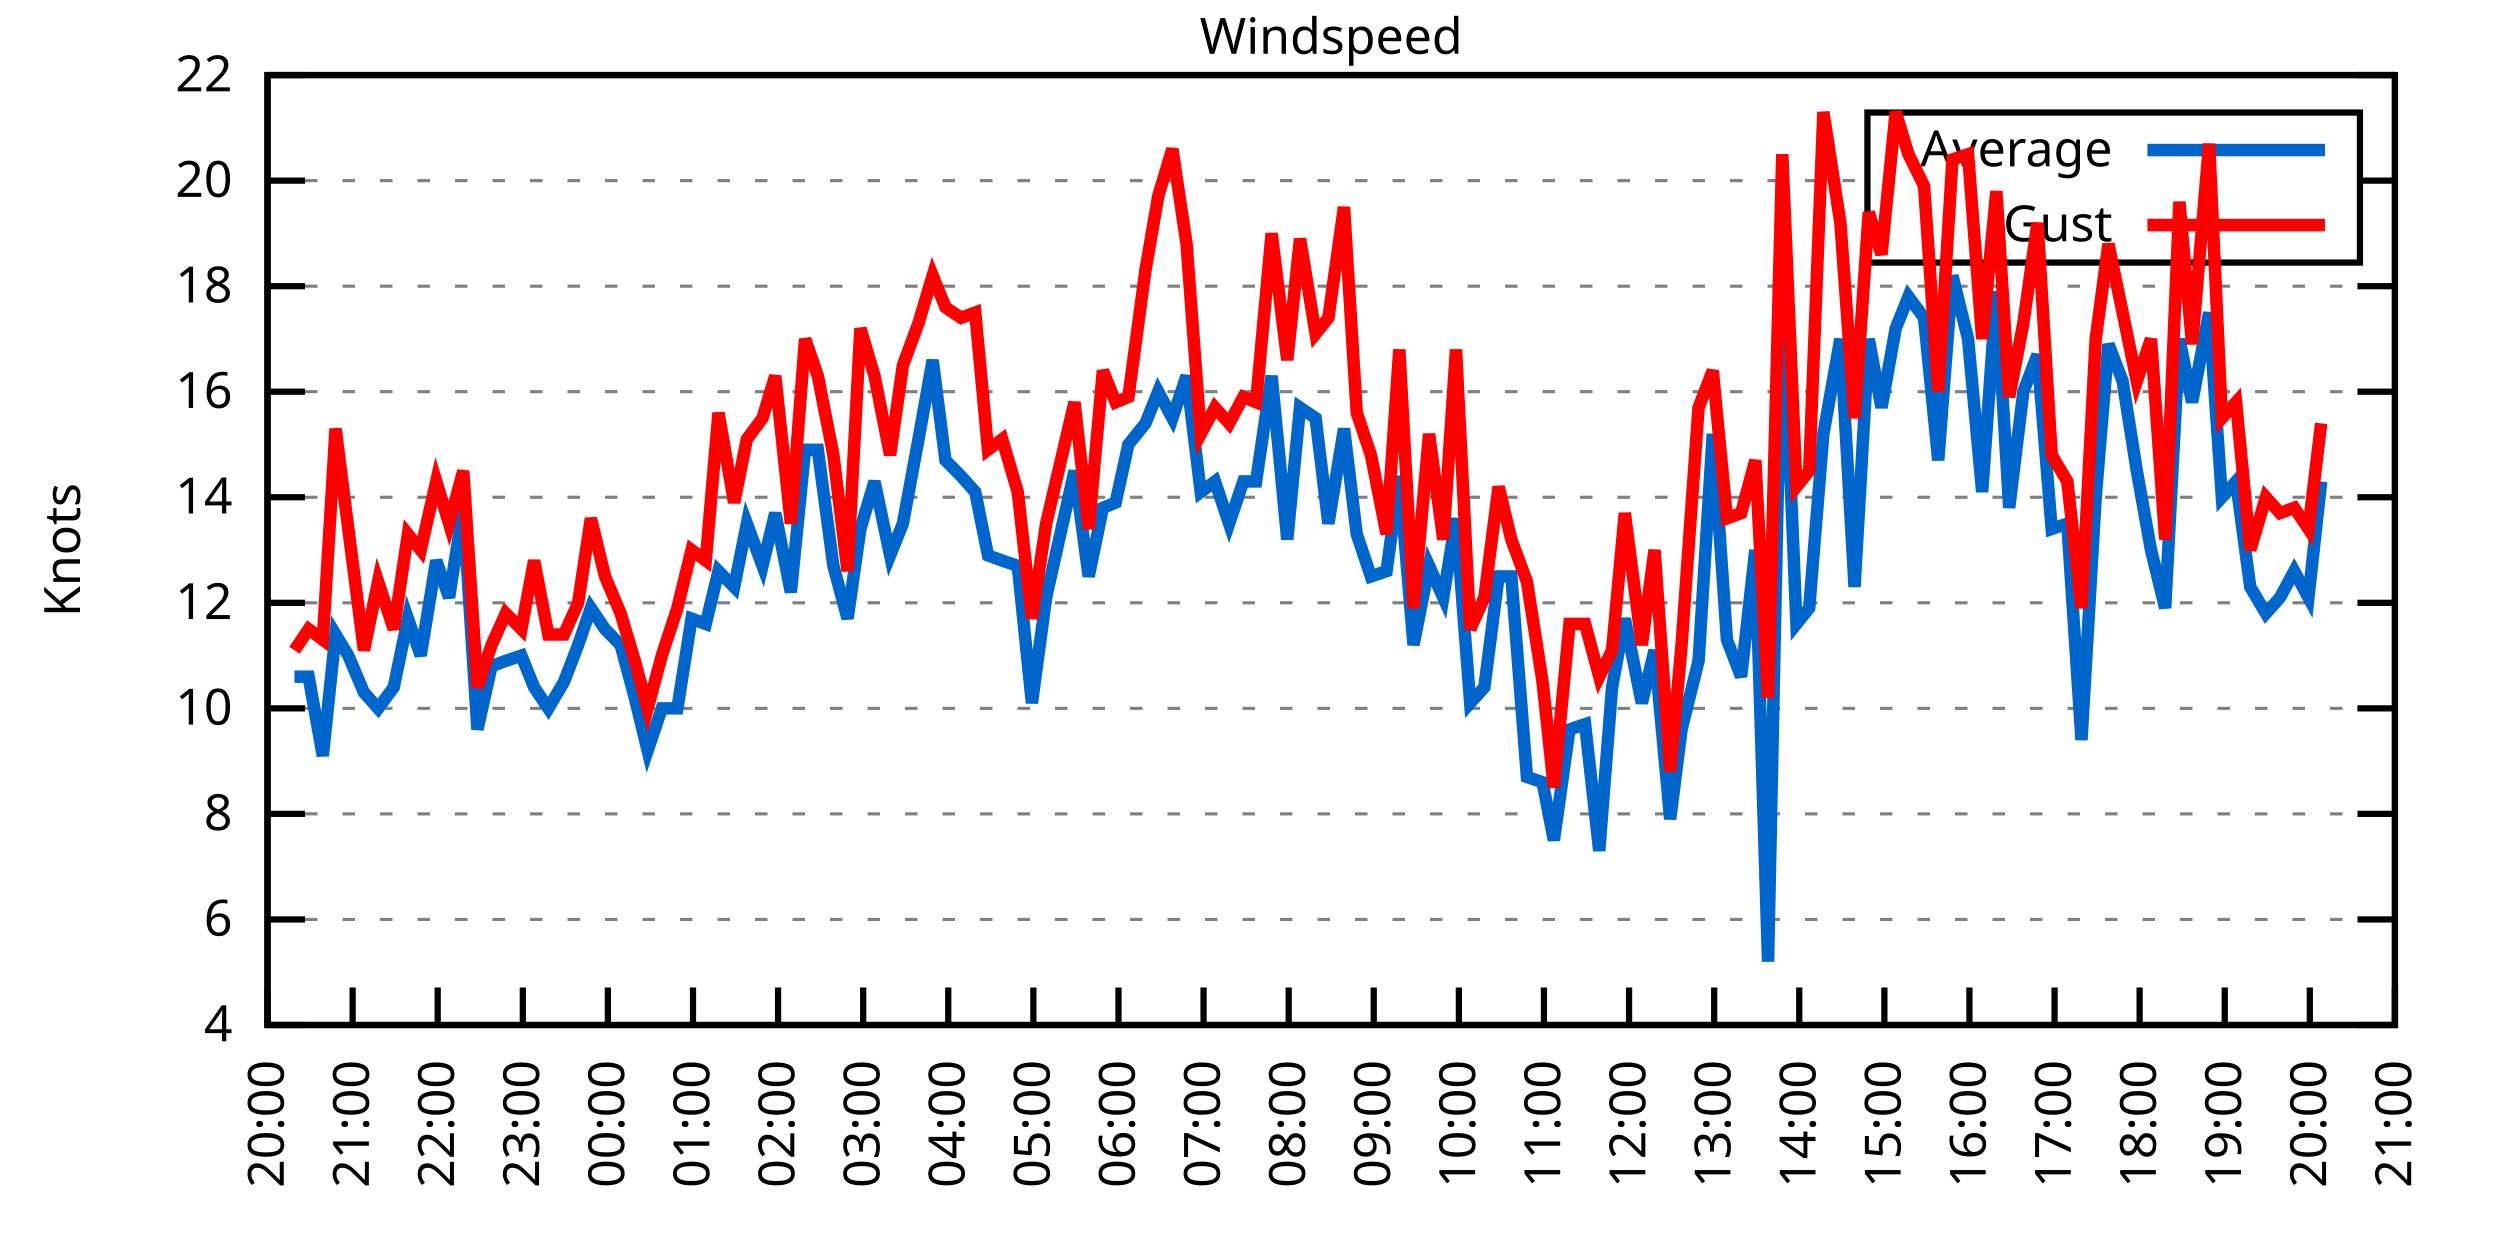
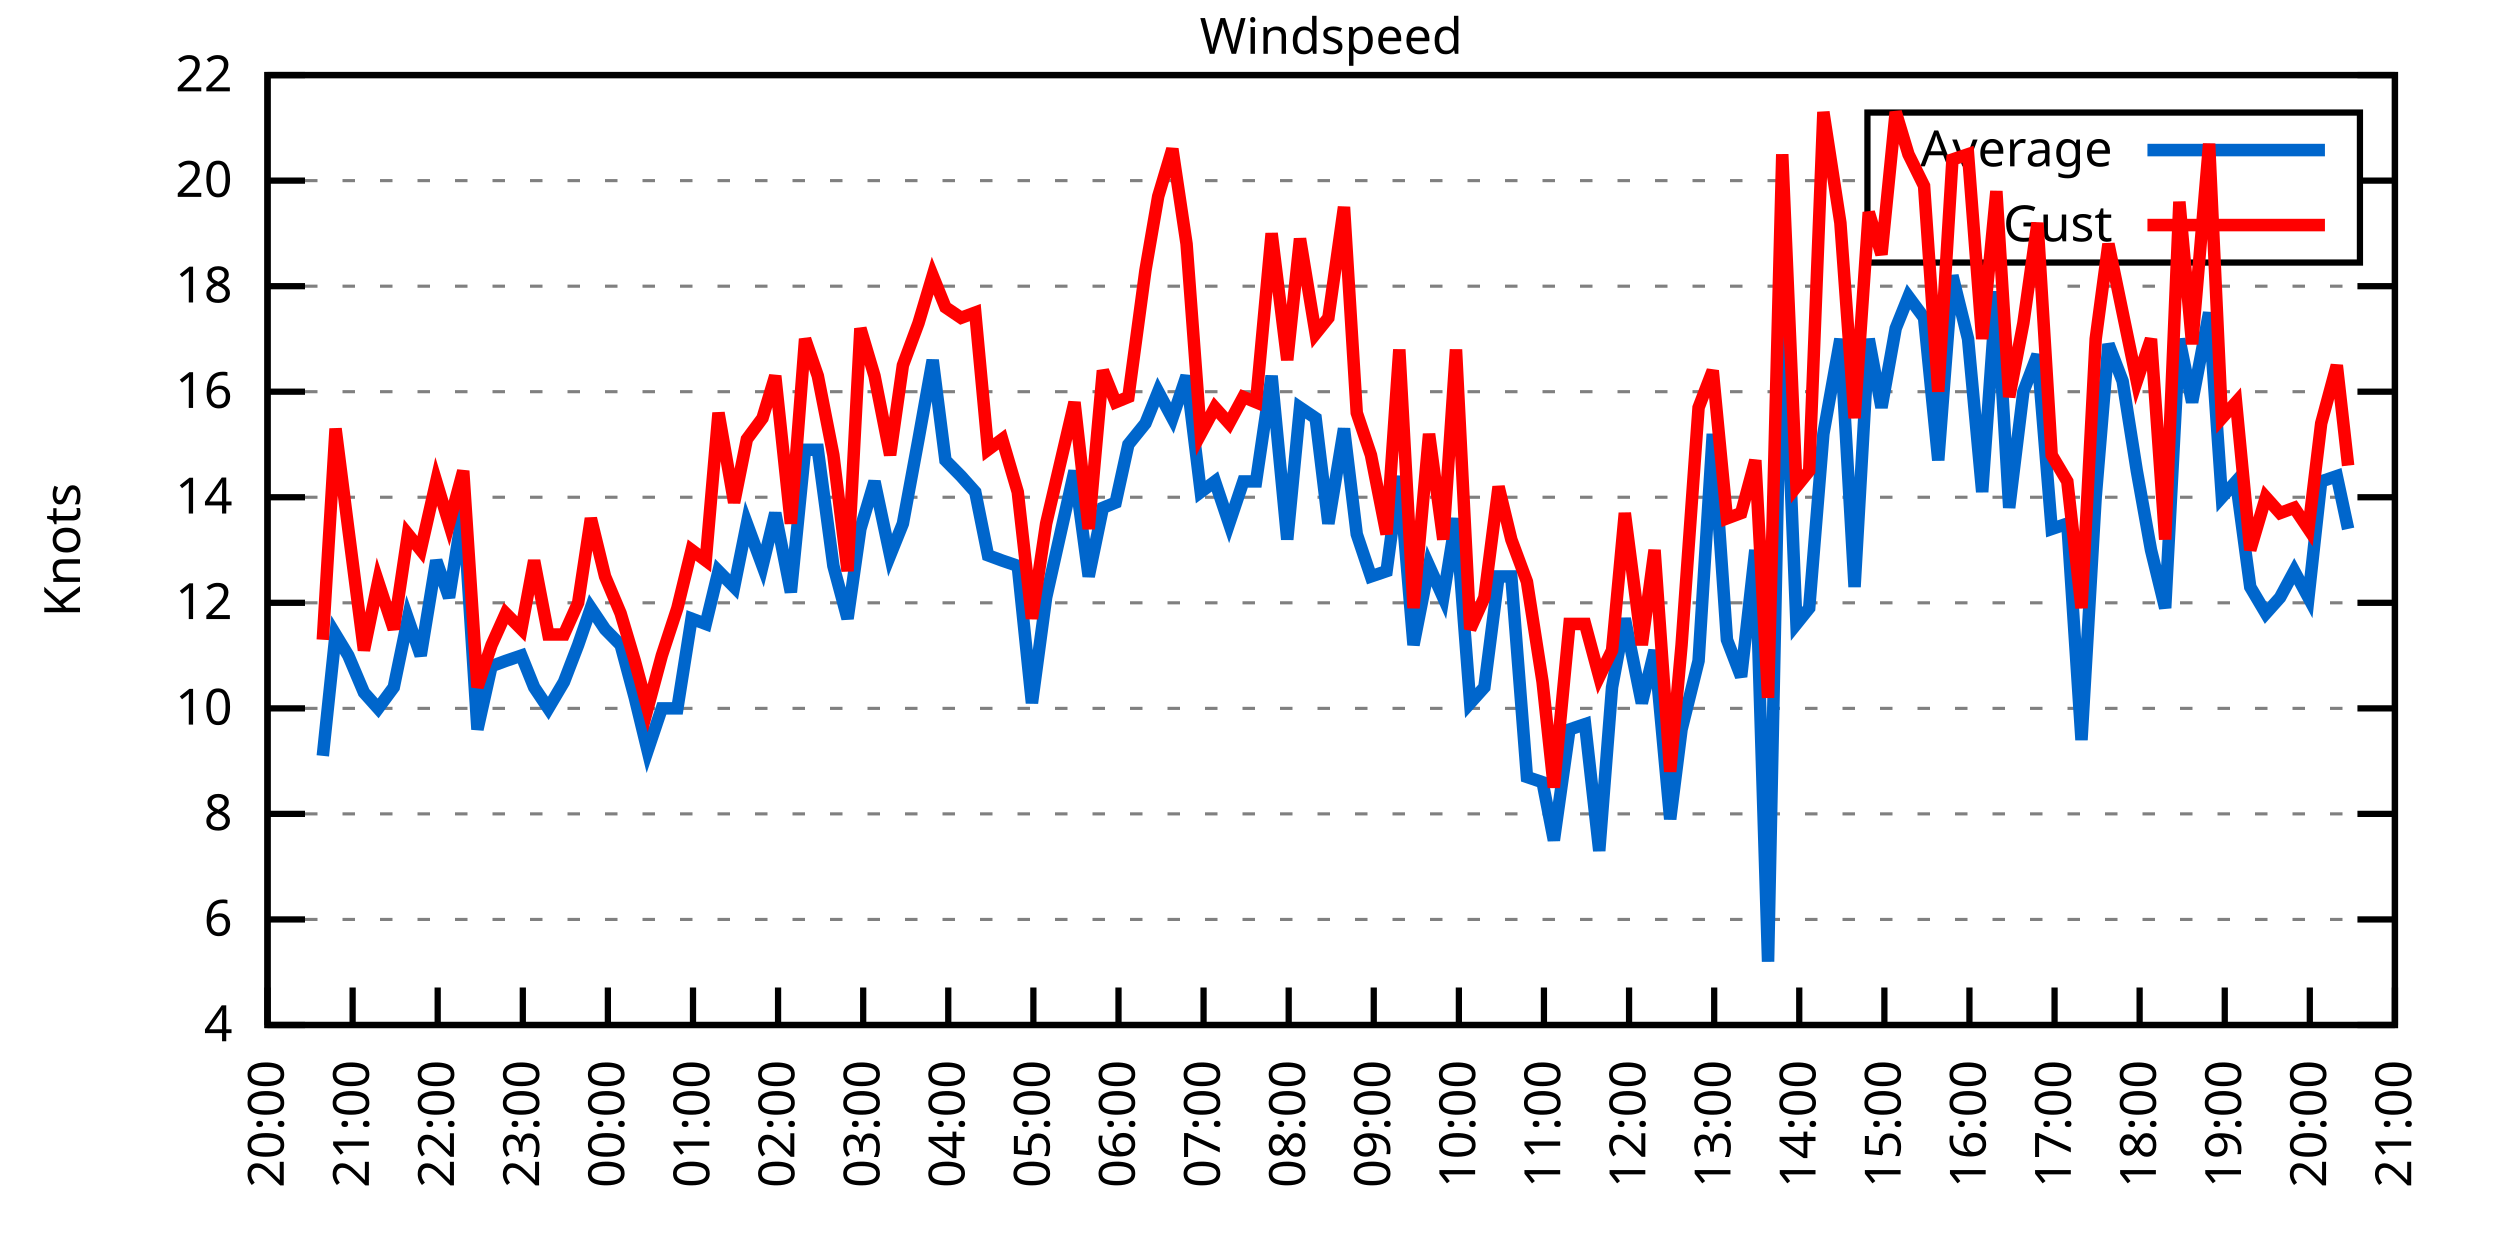
<svg xmlns="http://www.w3.org/2000/svg" xmlns:xlink="http://www.w3.org/1999/xlink" width="400" height="200" viewBox="0 0 400 200">
  <g id="gnuplot_canvas">
    <rect x="0" y="0" width="400" height="200" fill="none" />
    <defs>
      <circle id="gpDot" r="0.5" stroke-width="0.5" stroke="currentColor" />
      <path id="gpPt0" stroke-width="0.333" stroke="currentColor" d="M-1,0 h2 M0,-1 v2" />
      <path id="gpPt1" stroke-width="0.333" stroke="currentColor" d="M-1,-1 L1,1 M1,-1 L-1,1" />
      <path id="gpPt2" stroke-width="0.333" stroke="currentColor" d="M-1,0 L1,0 M0,-1 L0,1 M-1,-1 L1,1 M-1,1 L1,-1" />
      <rect id="gpPt3" stroke-width="0.333" stroke="currentColor" x="-1" y="-1" width="2" height="2" />
      <rect id="gpPt4" stroke-width="0.333" stroke="currentColor" fill="currentColor" x="-1" y="-1" width="2" height="2" />
      <circle id="gpPt5" stroke-width="0.333" stroke="currentColor" cx="0" cy="0" r="1" />
      <use xlink:href="#gpPt5" id="gpPt6" fill="currentColor" stroke="none" />
      <path id="gpPt7" stroke-width="0.333" stroke="currentColor" d="M0,-1.33 L-1.33,0.67 L1.33,0.67 z" />
      <use xlink:href="#gpPt7" id="gpPt8" fill="currentColor" stroke="none" />
      <use xlink:href="#gpPt7" id="gpPt9" stroke="currentColor" transform="rotate(180)" />
      <use xlink:href="#gpPt9" id="gpPt10" fill="currentColor" stroke="none" />
      <use xlink:href="#gpPt3" id="gpPt11" stroke="currentColor" transform="rotate(45)" />
      <use xlink:href="#gpPt11" id="gpPt12" fill="currentColor" stroke="none" />
      <path id="gpPt13" stroke-width="0.333" stroke="currentColor" d="M0,1.330 L1.265,0.411 L0.782,-1.067 L-0.782,-1.076 L-1.265,0.411 z" />
      <use xlink:href="#gpPt13" id="gpPt14" fill="currentColor" stroke="none" />
      <filter id="textbox" filterUnits="objectBoundingBox" x="0" y="0" height="1" width="1">
        <feFlood flood-color="white" flood-opacity="1" result="bgnd" />
        <feComposite in="SourceGraphic" in2="bgnd" operator="atop" />
      </filter>
      <filter id="greybox" filterUnits="objectBoundingBox" x="0" y="0" height="1" width="1">
        <feFlood flood-color="lightgrey" flood-opacity="1" result="grey" />
        <feComposite in="SourceGraphic" in2="grey" operator="atop" />
      </filter>
    </defs>
    <g fill="none" color="white" stroke="currentColor" stroke-width="1.00" stroke-linecap="butt" stroke-linejoin="miter">
</g>
    <g fill="none" color="black" stroke="currentColor" stroke-width="1.00" stroke-linecap="butt" stroke-linejoin="miter">
      <g stroke="none" shape-rendering="crispEdges">
        <polygon fill="rgb(255, 255, 255)" points="42.80,164.00 383.18,164.00 383.18,12.02 42.80,12.02 " />
      </g>
    </g>
    <g fill="none" color="black" stroke="currentColor" stroke-width="1.00" stroke-linecap="butt" stroke-linejoin="miter">
</g>
    <g fill="none" color="black" stroke="black" stroke-width="0.50" stroke-linecap="butt" stroke-linejoin="miter">
</g>
    <g fill="none" color="gray" stroke="currentColor" stroke-width="0.50" stroke-linecap="butt" stroke-linejoin="miter">
      <path stroke="gray" stroke-dasharray="2,4" class="gridline" d="M42.80,164.00 L383.19,164.00  " />
    </g>
    <g fill="none" color="gray" stroke="gray" stroke-width="1.00" stroke-linecap="butt" stroke-linejoin="miter">
</g>
    <g fill="none" color="black" stroke="currentColor" stroke-width="1.00" stroke-linecap="butt" stroke-linejoin="miter">
      <path stroke="black" d="M42.80,164.00 L48.80,164.00 M383.19,164.00 L377.19,164.00  " />
      <g transform="translate(37.20,166.60)" stroke="none" fill="black" font-family="Sans" font-size="8.00" text-anchor="end">
        <text>
          <tspan font-family="Sans"> 4</tspan>
        </text>
      </g>
    </g>
    <g fill="none" color="black" stroke="currentColor" stroke-width="1.00" stroke-linecap="butt" stroke-linejoin="miter">
</g>
    <g fill="none" color="black" stroke="black" stroke-width="0.50" stroke-linecap="butt" stroke-linejoin="miter">
</g>
    <g fill="none" color="gray" stroke="currentColor" stroke-width="0.50" stroke-linecap="butt" stroke-linejoin="miter">
      <path stroke="gray" stroke-dasharray="2,4" class="gridline" d="M42.80,147.11 L383.19,147.11  " />
    </g>
    <g fill="none" color="gray" stroke="gray" stroke-width="1.00" stroke-linecap="butt" stroke-linejoin="miter">
</g>
    <g fill="none" color="black" stroke="currentColor" stroke-width="1.00" stroke-linecap="butt" stroke-linejoin="miter">
      <path stroke="black" d="M42.80,147.11 L48.80,147.11 M383.19,147.11 L377.19,147.11  " />
      <g transform="translate(37.20,149.71)" stroke="none" fill="black" font-family="Sans" font-size="8.00" text-anchor="end">
        <text>
          <tspan font-family="Sans"> 6</tspan>
        </text>
      </g>
    </g>
    <g fill="none" color="black" stroke="currentColor" stroke-width="1.00" stroke-linecap="butt" stroke-linejoin="miter">
</g>
    <g fill="none" color="black" stroke="black" stroke-width="0.50" stroke-linecap="butt" stroke-linejoin="miter">
</g>
    <g fill="none" color="gray" stroke="currentColor" stroke-width="0.50" stroke-linecap="butt" stroke-linejoin="miter">
      <path stroke="gray" stroke-dasharray="2,4" class="gridline" d="M42.80,130.22 L383.19,130.22  " />
    </g>
    <g fill="none" color="gray" stroke="gray" stroke-width="1.00" stroke-linecap="butt" stroke-linejoin="miter">
</g>
    <g fill="none" color="black" stroke="currentColor" stroke-width="1.00" stroke-linecap="butt" stroke-linejoin="miter">
      <path stroke="black" d="M42.80,130.22 L48.80,130.22 M383.19,130.22 L377.19,130.22  " />
      <g transform="translate(37.20,132.82)" stroke="none" fill="black" font-family="Sans" font-size="8.00" text-anchor="end">
        <text>
          <tspan font-family="Sans"> 8</tspan>
        </text>
      </g>
    </g>
    <g fill="none" color="black" stroke="currentColor" stroke-width="1.00" stroke-linecap="butt" stroke-linejoin="miter">
</g>
    <g fill="none" color="black" stroke="black" stroke-width="0.50" stroke-linecap="butt" stroke-linejoin="miter">
</g>
    <g fill="none" color="gray" stroke="currentColor" stroke-width="0.50" stroke-linecap="butt" stroke-linejoin="miter">
      <path stroke="gray" stroke-dasharray="2,4" class="gridline" d="M42.80,113.34 L383.19,113.34  " />
    </g>
    <g fill="none" color="gray" stroke="gray" stroke-width="1.00" stroke-linecap="butt" stroke-linejoin="miter">
</g>
    <g fill="none" color="black" stroke="currentColor" stroke-width="1.00" stroke-linecap="butt" stroke-linejoin="miter">
      <path stroke="black" d="M42.80,113.34 L48.80,113.34 M383.19,113.34 L377.19,113.34  " />
      <g transform="translate(37.20,115.94)" stroke="none" fill="black" font-family="Sans" font-size="8.00" text-anchor="end">
        <text>
          <tspan font-family="Sans"> 10</tspan>
        </text>
      </g>
    </g>
    <g fill="none" color="black" stroke="currentColor" stroke-width="1.00" stroke-linecap="butt" stroke-linejoin="miter">
</g>
    <g fill="none" color="black" stroke="black" stroke-width="0.50" stroke-linecap="butt" stroke-linejoin="miter">
</g>
    <g fill="none" color="gray" stroke="currentColor" stroke-width="0.50" stroke-linecap="butt" stroke-linejoin="miter">
      <path stroke="gray" stroke-dasharray="2,4" class="gridline" d="M42.80,96.45 L383.19,96.45  " />
    </g>
    <g fill="none" color="gray" stroke="gray" stroke-width="1.00" stroke-linecap="butt" stroke-linejoin="miter">
</g>
    <g fill="none" color="black" stroke="currentColor" stroke-width="1.00" stroke-linecap="butt" stroke-linejoin="miter">
      <path stroke="black" d="M42.80,96.45 L48.80,96.45 M383.19,96.45 L377.19,96.45  " />
      <g transform="translate(37.20,99.05)" stroke="none" fill="black" font-family="Sans" font-size="8.00" text-anchor="end">
        <text>
          <tspan font-family="Sans"> 12</tspan>
        </text>
      </g>
    </g>
    <g fill="none" color="black" stroke="currentColor" stroke-width="1.00" stroke-linecap="butt" stroke-linejoin="miter">
</g>
    <g fill="none" color="black" stroke="black" stroke-width="0.50" stroke-linecap="butt" stroke-linejoin="miter">
</g>
    <g fill="none" color="gray" stroke="currentColor" stroke-width="0.50" stroke-linecap="butt" stroke-linejoin="miter">
      <path stroke="gray" stroke-dasharray="2,4" class="gridline" d="M42.80,79.56 L383.19,79.56  " />
    </g>
    <g fill="none" color="gray" stroke="gray" stroke-width="1.00" stroke-linecap="butt" stroke-linejoin="miter">
</g>
    <g fill="none" color="black" stroke="currentColor" stroke-width="1.00" stroke-linecap="butt" stroke-linejoin="miter">
      <path stroke="black" d="M42.80,79.56 L48.80,79.56 M383.19,79.56 L377.19,79.56  " />
      <g transform="translate(37.20,82.16)" stroke="none" fill="black" font-family="Sans" font-size="8.00" text-anchor="end">
        <text>
          <tspan font-family="Sans"> 14</tspan>
        </text>
      </g>
    </g>
    <g fill="none" color="black" stroke="currentColor" stroke-width="1.00" stroke-linecap="butt" stroke-linejoin="miter">
</g>
    <g fill="none" color="black" stroke="black" stroke-width="0.50" stroke-linecap="butt" stroke-linejoin="miter">
</g>
    <g fill="none" color="gray" stroke="currentColor" stroke-width="0.50" stroke-linecap="butt" stroke-linejoin="miter">
      <path stroke="gray" stroke-dasharray="2,4" class="gridline" d="M42.80,62.67 L383.19,62.67  " />
    </g>
    <g fill="none" color="gray" stroke="gray" stroke-width="1.00" stroke-linecap="butt" stroke-linejoin="miter">
</g>
    <g fill="none" color="black" stroke="currentColor" stroke-width="1.00" stroke-linecap="butt" stroke-linejoin="miter">
      <path stroke="black" d="M42.80,62.67 L48.80,62.67 M383.19,62.67 L377.19,62.67  " />
      <g transform="translate(37.20,65.27)" stroke="none" fill="black" font-family="Sans" font-size="8.00" text-anchor="end">
        <text>
          <tspan font-family="Sans"> 16</tspan>
        </text>
      </g>
    </g>
    <g fill="none" color="black" stroke="currentColor" stroke-width="1.00" stroke-linecap="butt" stroke-linejoin="miter">
</g>
    <g fill="none" color="black" stroke="black" stroke-width="0.50" stroke-linecap="butt" stroke-linejoin="miter">
</g>
    <g fill="none" color="gray" stroke="currentColor" stroke-width="0.50" stroke-linecap="butt" stroke-linejoin="miter">
      <path stroke="gray" stroke-dasharray="2,4" class="gridline" d="M42.80,45.79 L383.19,45.79  " />
    </g>
    <g fill="none" color="gray" stroke="gray" stroke-width="1.00" stroke-linecap="butt" stroke-linejoin="miter">
</g>
    <g fill="none" color="black" stroke="currentColor" stroke-width="1.00" stroke-linecap="butt" stroke-linejoin="miter">
      <path stroke="black" d="M42.80,45.79 L48.80,45.79 M383.19,45.79 L377.19,45.79  " />
      <g transform="translate(37.20,48.39)" stroke="none" fill="black" font-family="Sans" font-size="8.00" text-anchor="end">
        <text>
          <tspan font-family="Sans"> 18</tspan>
        </text>
      </g>
    </g>
    <g fill="none" color="black" stroke="currentColor" stroke-width="1.00" stroke-linecap="butt" stroke-linejoin="miter">
</g>
    <g fill="none" color="black" stroke="black" stroke-width="0.50" stroke-linecap="butt" stroke-linejoin="miter">
</g>
    <g fill="none" color="gray" stroke="currentColor" stroke-width="0.50" stroke-linecap="butt" stroke-linejoin="miter">
      <path stroke="gray" stroke-dasharray="2,4" class="gridline" d="M42.80,28.90 L298.79,28.90 M377.59,28.90 L383.19,28.90  " />
    </g>
    <g fill="none" color="gray" stroke="gray" stroke-width="1.00" stroke-linecap="butt" stroke-linejoin="miter">
</g>
    <g fill="none" color="black" stroke="currentColor" stroke-width="1.00" stroke-linecap="butt" stroke-linejoin="miter">
      <path stroke="black" d="M42.80,28.90 L48.80,28.90 M383.19,28.90 L377.19,28.90  " />
      <g transform="translate(37.20,31.50)" stroke="none" fill="black" font-family="Sans" font-size="8.00" text-anchor="end">
        <text>
          <tspan font-family="Sans"> 20</tspan>
        </text>
      </g>
    </g>
    <g fill="none" color="black" stroke="currentColor" stroke-width="1.00" stroke-linecap="butt" stroke-linejoin="miter">
</g>
    <g fill="none" color="black" stroke="black" stroke-width="0.50" stroke-linecap="butt" stroke-linejoin="miter">
</g>
    <g fill="none" color="gray" stroke="currentColor" stroke-width="0.50" stroke-linecap="butt" stroke-linejoin="miter">
      <path stroke="gray" stroke-dasharray="2,4" class="gridline" d="M42.80,12.01 L383.19,12.01  " />
    </g>
    <g fill="none" color="gray" stroke="gray" stroke-width="1.00" stroke-linecap="butt" stroke-linejoin="miter">
</g>
    <g fill="none" color="black" stroke="currentColor" stroke-width="1.00" stroke-linecap="butt" stroke-linejoin="miter">
      <path stroke="black" d="M42.80,12.01 L48.80,12.01 M383.19,12.01 L377.19,12.01  " />
      <g transform="translate(37.20,14.61)" stroke="none" fill="black" font-family="Sans" font-size="8.00" text-anchor="end">
        <text>
          <tspan font-family="Sans"> 22</tspan>
        </text>
      </g>
    </g>
    <g fill="none" color="black" stroke="currentColor" stroke-width="1.00" stroke-linecap="butt" stroke-linejoin="miter">
      <path stroke="black" d="M42.80,164.00 L42.80,158.00  " />
      <g transform="translate(45.40,169.60) rotate(270.00)" stroke="none" fill="black" font-family="Sans" font-size="8.00" text-anchor="end">
        <text>
          <tspan font-family="Sans">20:00</tspan>
        </text>
      </g>
    </g>
    <g fill="none" color="black" stroke="currentColor" stroke-width="1.00" stroke-linecap="butt" stroke-linejoin="miter">
      <path stroke="black" d="M56.42,164.00 L56.42,158.00  " />
      <g transform="translate(59.02,169.60) rotate(270.00)" stroke="none" fill="black" font-family="Sans" font-size="8.00" text-anchor="end">
        <text>
          <tspan font-family="Sans">21:00</tspan>
        </text>
      </g>
    </g>
    <g fill="none" color="black" stroke="currentColor" stroke-width="1.00" stroke-linecap="butt" stroke-linejoin="miter">
      <path stroke="black" d="M70.03,164.00 L70.03,158.00  " />
      <g transform="translate(72.63,169.60) rotate(270.00)" stroke="none" fill="black" font-family="Sans" font-size="8.00" text-anchor="end">
        <text>
          <tspan font-family="Sans">22:00</tspan>
        </text>
      </g>
    </g>
    <g fill="none" color="black" stroke="currentColor" stroke-width="1.00" stroke-linecap="butt" stroke-linejoin="miter">
      <path stroke="black" d="M83.65,164.00 L83.65,158.00  " />
      <g transform="translate(86.25,169.60) rotate(270.00)" stroke="none" fill="black" font-family="Sans" font-size="8.00" text-anchor="end">
        <text>
          <tspan font-family="Sans">23:00</tspan>
        </text>
      </g>
    </g>
    <g fill="none" color="black" stroke="currentColor" stroke-width="1.00" stroke-linecap="butt" stroke-linejoin="miter">
      <path stroke="black" d="M97.26,164.00 L97.26,158.00  " />
      <g transform="translate(99.86,169.60) rotate(270.00)" stroke="none" fill="black" font-family="Sans" font-size="8.00" text-anchor="end">
        <text>
          <tspan font-family="Sans">00:00</tspan>
        </text>
      </g>
    </g>
    <g fill="none" color="black" stroke="currentColor" stroke-width="1.00" stroke-linecap="butt" stroke-linejoin="miter">
      <path stroke="black" d="M110.88,164.00 L110.88,158.00  " />
      <g transform="translate(113.48,169.60) rotate(270.00)" stroke="none" fill="black" font-family="Sans" font-size="8.00" text-anchor="end">
        <text>
          <tspan font-family="Sans">01:00</tspan>
        </text>
      </g>
    </g>
    <g fill="none" color="black" stroke="currentColor" stroke-width="1.00" stroke-linecap="butt" stroke-linejoin="miter">
      <path stroke="black" d="M124.49,164.00 L124.49,158.00  " />
      <g transform="translate(127.09,169.60) rotate(270.00)" stroke="none" fill="black" font-family="Sans" font-size="8.00" text-anchor="end">
        <text>
          <tspan font-family="Sans">02:00</tspan>
        </text>
      </g>
    </g>
    <g fill="none" color="black" stroke="currentColor" stroke-width="1.00" stroke-linecap="butt" stroke-linejoin="miter">
      <path stroke="black" d="M138.11,164.00 L138.11,158.00  " />
      <g transform="translate(140.71,169.60) rotate(270.00)" stroke="none" fill="black" font-family="Sans" font-size="8.00" text-anchor="end">
        <text>
          <tspan font-family="Sans">03:00</tspan>
        </text>
      </g>
    </g>
    <g fill="none" color="black" stroke="currentColor" stroke-width="1.00" stroke-linecap="butt" stroke-linejoin="miter">
      <path stroke="black" d="M151.72,164.00 L151.72,158.00  " />
      <g transform="translate(154.32,169.60) rotate(270.00)" stroke="none" fill="black" font-family="Sans" font-size="8.00" text-anchor="end">
        <text>
          <tspan font-family="Sans">04:00</tspan>
        </text>
      </g>
    </g>
    <g fill="none" color="black" stroke="currentColor" stroke-width="1.00" stroke-linecap="butt" stroke-linejoin="miter">
      <path stroke="black" d="M165.34,164.00 L165.34,158.00  " />
      <g transform="translate(167.94,169.60) rotate(270.00)" stroke="none" fill="black" font-family="Sans" font-size="8.00" text-anchor="end">
        <text>
          <tspan font-family="Sans">05:00</tspan>
        </text>
      </g>
    </g>
    <g fill="none" color="black" stroke="currentColor" stroke-width="1.00" stroke-linecap="butt" stroke-linejoin="miter">
      <path stroke="black" d="M178.96,164.00 L178.96,158.00  " />
      <g transform="translate(181.56,169.60) rotate(270.00)" stroke="none" fill="black" font-family="Sans" font-size="8.00" text-anchor="end">
        <text>
          <tspan font-family="Sans">06:00</tspan>
        </text>
      </g>
    </g>
    <g fill="none" color="black" stroke="currentColor" stroke-width="1.00" stroke-linecap="butt" stroke-linejoin="miter">
      <path stroke="black" d="M192.57,164.00 L192.57,158.00  " />
      <g transform="translate(195.17,169.60) rotate(270.00)" stroke="none" fill="black" font-family="Sans" font-size="8.00" text-anchor="end">
        <text>
          <tspan font-family="Sans">07:00</tspan>
        </text>
      </g>
    </g>
    <g fill="none" color="black" stroke="currentColor" stroke-width="1.00" stroke-linecap="butt" stroke-linejoin="miter">
      <path stroke="black" d="M206.19,164.00 L206.19,158.00  " />
      <g transform="translate(208.79,169.60) rotate(270.00)" stroke="none" fill="black" font-family="Sans" font-size="8.00" text-anchor="end">
        <text>
          <tspan font-family="Sans">08:00</tspan>
        </text>
      </g>
    </g>
    <g fill="none" color="black" stroke="currentColor" stroke-width="1.00" stroke-linecap="butt" stroke-linejoin="miter">
      <path stroke="black" d="M219.80,164.00 L219.80,158.00  " />
      <g transform="translate(222.40,169.60) rotate(270.00)" stroke="none" fill="black" font-family="Sans" font-size="8.00" text-anchor="end">
        <text>
          <tspan font-family="Sans">09:00</tspan>
        </text>
      </g>
    </g>
    <g fill="none" color="black" stroke="currentColor" stroke-width="1.00" stroke-linecap="butt" stroke-linejoin="miter">
      <path stroke="black" d="M233.42,164.00 L233.42,158.00  " />
      <g transform="translate(236.02,169.60) rotate(270.00)" stroke="none" fill="black" font-family="Sans" font-size="8.00" text-anchor="end">
        <text>
          <tspan font-family="Sans">10:00</tspan>
        </text>
      </g>
    </g>
    <g fill="none" color="black" stroke="currentColor" stroke-width="1.00" stroke-linecap="butt" stroke-linejoin="miter">
      <path stroke="black" d="M247.03,164.00 L247.03,158.00  " />
      <g transform="translate(249.63,169.60) rotate(270.00)" stroke="none" fill="black" font-family="Sans" font-size="8.00" text-anchor="end">
        <text>
          <tspan font-family="Sans">11:00</tspan>
        </text>
      </g>
    </g>
    <g fill="none" color="black" stroke="currentColor" stroke-width="1.00" stroke-linecap="butt" stroke-linejoin="miter">
      <path stroke="black" d="M260.65,164.00 L260.65,158.00  " />
      <g transform="translate(263.25,169.60) rotate(270.00)" stroke="none" fill="black" font-family="Sans" font-size="8.00" text-anchor="end">
        <text>
          <tspan font-family="Sans">12:00</tspan>
        </text>
      </g>
    </g>
    <g fill="none" color="black" stroke="currentColor" stroke-width="1.00" stroke-linecap="butt" stroke-linejoin="miter">
      <path stroke="black" d="M274.27,164.00 L274.27,158.00  " />
      <g transform="translate(276.87,169.60) rotate(270.00)" stroke="none" fill="black" font-family="Sans" font-size="8.00" text-anchor="end">
        <text>
          <tspan font-family="Sans">13:00</tspan>
        </text>
      </g>
    </g>
    <g fill="none" color="black" stroke="currentColor" stroke-width="1.00" stroke-linecap="butt" stroke-linejoin="miter">
      <path stroke="black" d="M287.88,164.00 L287.88,158.00  " />
      <g transform="translate(290.48,169.60) rotate(270.00)" stroke="none" fill="black" font-family="Sans" font-size="8.00" text-anchor="end">
        <text>
          <tspan font-family="Sans">14:00</tspan>
        </text>
      </g>
    </g>
    <g fill="none" color="black" stroke="currentColor" stroke-width="1.00" stroke-linecap="butt" stroke-linejoin="miter">
      <path stroke="black" d="M301.50,164.00 L301.50,158.00  " />
      <g transform="translate(304.10,169.60) rotate(270.00)" stroke="none" fill="black" font-family="Sans" font-size="8.00" text-anchor="end">
        <text>
          <tspan font-family="Sans">15:00</tspan>
        </text>
      </g>
    </g>
    <g fill="none" color="black" stroke="currentColor" stroke-width="1.00" stroke-linecap="butt" stroke-linejoin="miter">
      <path stroke="black" d="M315.11,164.00 L315.11,158.00  " />
      <g transform="translate(317.71,169.60) rotate(270.00)" stroke="none" fill="black" font-family="Sans" font-size="8.00" text-anchor="end">
        <text>
          <tspan font-family="Sans">16:00</tspan>
        </text>
      </g>
    </g>
    <g fill="none" color="black" stroke="currentColor" stroke-width="1.00" stroke-linecap="butt" stroke-linejoin="miter">
      <path stroke="black" d="M328.73,164.00 L328.73,158.00  " />
      <g transform="translate(331.33,169.60) rotate(270.00)" stroke="none" fill="black" font-family="Sans" font-size="8.00" text-anchor="end">
        <text>
          <tspan font-family="Sans">17:00</tspan>
        </text>
      </g>
    </g>
    <g fill="none" color="black" stroke="currentColor" stroke-width="1.00" stroke-linecap="butt" stroke-linejoin="miter">
      <path stroke="black" d="M342.34,164.00 L342.34,158.00  " />
      <g transform="translate(344.94,169.60) rotate(270.00)" stroke="none" fill="black" font-family="Sans" font-size="8.00" text-anchor="end">
        <text>
          <tspan font-family="Sans">18:00</tspan>
        </text>
      </g>
    </g>
    <g fill="none" color="black" stroke="currentColor" stroke-width="1.00" stroke-linecap="butt" stroke-linejoin="miter">
      <path stroke="black" d="M355.96,164.00 L355.96,158.00  " />
      <g transform="translate(358.56,169.60) rotate(270.00)" stroke="none" fill="black" font-family="Sans" font-size="8.00" text-anchor="end">
        <text>
          <tspan font-family="Sans">19:00</tspan>
        </text>
      </g>
    </g>
    <g fill="none" color="black" stroke="currentColor" stroke-width="1.00" stroke-linecap="butt" stroke-linejoin="miter">
      <path stroke="black" d="M369.57,164.00 L369.57,158.00  " />
      <g transform="translate(372.17,169.60) rotate(270.00)" stroke="none" fill="black" font-family="Sans" font-size="8.00" text-anchor="end">
        <text>
          <tspan font-family="Sans">20:00</tspan>
        </text>
      </g>
    </g>
    <g fill="none" color="black" stroke="currentColor" stroke-width="1.00" stroke-linecap="butt" stroke-linejoin="miter">
      <path stroke="black" d="M383.19,164.00 L383.19,158.00  " />
      <g transform="translate(385.79,169.60) rotate(270.00)" stroke="none" fill="black" font-family="Sans" font-size="8.00" text-anchor="end">
        <text>
          <tspan font-family="Sans">21:00</tspan>
        </text>
      </g>
    </g>
    <g fill="none" color="black" stroke="currentColor" stroke-width="1.00" stroke-linecap="butt" stroke-linejoin="miter">
</g>
    <g fill="none" color="black" stroke="currentColor" stroke-width="1.00" stroke-linecap="butt" stroke-linejoin="miter">
      <path stroke="black" d="M42.80,12.01 L42.80,164.00 L383.19,164.00 L383.19,12.01 L42.80,12.01 Z  " />
    </g>
    <g fill="none" color="black" stroke="currentColor" stroke-width="1.00" stroke-linecap="butt" stroke-linejoin="miter">
</g>
    <g fill="none" color="black" stroke="currentColor" stroke-width="1.00" stroke-linecap="butt" stroke-linejoin="miter">
      <path stroke="black" d="M298.79,42.01 L298.79,18.01 L377.59,18.01 L377.59,42.01 L298.79,42.01 Z  " />
    </g>
    <g id="Windspeed_plot_1">
      <g fill="none" color="white" stroke="black" stroke-width="2.00" stroke-linecap="butt" stroke-linejoin="miter">
</g>
      <g fill="none" color="black" stroke="currentColor" stroke-width="2.00" stroke-linecap="butt" stroke-linejoin="miter">
        <g transform="translate(337.99,26.61)" stroke="none" fill="black" font-family="Sans" font-size="8.00" text-anchor="end">
          <text>
            <tspan font-family="Sans">Average</tspan>
          </text>
        </g>
      </g>
      <g fill="none" color="black" stroke="currentColor" stroke-width="2.00" stroke-linecap="butt" stroke-linejoin="miter">
-         <path stroke="rgb(  0, 102, 204)" d="M343.59,24.01 L371.99,24.01 M47.11,108.27 L49.38,108.27 L51.65,120.94 L53.69,101.52 L55.73,104.89 L58.23,110.80   L60.50,113.34 L63.00,109.96 L65.27,98.98 L67.31,104.89 L69.80,89.69 L71.85,95.60 L74.12,81.25 L76.39,116.71   L78.65,106.58 L80.92,105.74 L83.42,104.89 L85.46,109.96 L87.73,113.34 L90.23,109.11 L92.50,103.20 L94.54,97.29   L96.81,100.67 L99.30,103.20 L101.57,111.65 L103.62,120.09 L105.89,113.34 L108.38,113.34 L110.65,98.98 L112.92,99.83   L114.96,91.38 L117.46,93.92 L119.50,83.78 L122.00,90.54 L124.04,82.09 L126.54,94.76 L128.81,71.96 L130.85,71.96   L133.34,90.54 L135.61,98.98 L137.66,84.63 L139.92,77.03 L142.42,88.85 L144.46,83.78 L146.96,70.27 L149.23,57.61   L151.27,73.65 L153.77,76.18 L156.04,78.72 L158.08,88.85 L160.35,89.69 L162.84,90.54 L165.11,112.49 L167.38,95.60   L171.92,75.34 L174.19,92.23 L176.46,81.25 L178.50,80.41 L180.54,71.12 L183.27,67.74 L185.31,62.67 L187.58,66.90   L189.85,60.14 L192.12,78.72 L194.39,77.03 L196.66,83.78 L198.93,77.03 L200.97,77.03 L203.46,60.14 L205.96,86.32   L208.00,65.21 L210.50,66.90 L212.54,83.78 L215.04,68.58 L217.08,85.47 L219.35,92.23 L221.85,91.38 L223.89,76.18   L226.16,103.20 L228.65,90.54 L230.92,95.60 L232.96,82.94 L235.23,112.49 L237.50,109.96 L239.77,92.23 L241.81,92.23   L244.31,124.31 L246.81,125.16 L248.62,134.45 L251.12,116.71 L253.61,115.87 L255.88,136.14 L257.93,109.96 L259.97,98.98   L262.69,112.49 L264.73,104.05 L267.23,131.07 L269.05,116.71 L271.77,105.74 L274.04,69.43 L276.31,102.36 L278.58,108.27   L280.85,88.00 L282.89,153.87 L285.16,44.10 L287.43,99.83 L289.47,97.29 L291.74,69.43 L294.46,54.23 L296.73,93.92   L299.00,54.23 L301.04,65.21 L303.31,52.54 L305.35,47.47 L307.85,50.85 L310.12,73.65 L312.39,44.10 L314.89,54.23   L317.15,78.72 L319.42,46.63 L321.47,81.25 L323.74,62.67 L326.00,56.76 L328.27,84.63 L330.77,83.78 L333.04,118.40   L335.31,79.56 L337.35,55.07 L339.62,60.98 L341.89,75.34 L344.16,88.00 L346.43,97.29 L348.70,54.23 L350.74,64.36   L353.46,50.01 L355.50,79.56 L357.77,77.03 L360.04,93.92 L362.54,98.14 L364.81,95.60 L367.08,91.38 L369.35,95.60   L371.39,77.03  " />
+         <path stroke="rgb(  0, 102, 204)" d="M343.59,24.01 L371.99,24.01 M51.65,120.94 L53.69,101.52 L55.73,104.89 L58.23,110.80 L60.50,113.34 L63.00,109.96   L65.27,98.98 L67.31,104.89 L69.80,89.69 L71.85,95.60 L74.12,81.25 L76.39,116.71 L78.65,106.58 L80.92,105.74   L83.42,104.89 L85.46,109.96 L87.73,113.34 L90.23,109.11 L92.50,103.20 L94.54,97.29 L96.81,100.67 L99.30,103.20   L101.57,111.65 L103.62,120.09 L105.89,113.34 L108.38,113.34 L110.65,98.98 L112.92,99.83 L114.96,91.38 L117.46,93.92   L119.50,83.78 L122.00,90.54 L124.04,82.09 L126.54,94.76 L128.81,71.96 L130.85,71.96 L133.34,90.54 L135.61,98.98   L137.66,84.63 L139.92,77.03 L142.42,88.85 L144.46,83.78 L146.96,70.27 L149.23,57.61 L151.27,73.65 L153.77,76.18   L156.04,78.72 L158.08,88.85 L160.35,89.69 L162.84,90.54 L165.11,112.49 L167.38,95.60 L171.92,75.34 L174.19,92.23   L176.46,81.25 L178.50,80.41 L180.54,71.12 L183.27,67.74 L185.31,62.67 L187.58,66.90 L189.85,60.14 L192.12,78.72   L194.39,77.03 L196.66,83.78 L198.93,77.03 L200.97,77.03 L203.46,60.14 L205.96,86.32 L208.00,65.21 L210.50,66.90   L212.54,83.78 L215.04,68.58 L217.08,85.47 L219.35,92.23 L221.85,91.38 L223.89,76.18 L226.16,103.20 L228.65,90.54   L230.92,95.60 L232.96,82.94 L235.23,112.49 L237.50,109.96 L239.77,92.23 L241.81,92.23 L244.31,124.31 L246.81,125.16   L248.62,134.45 L251.12,116.71 L253.61,115.87 L255.88,136.14 L257.93,109.96 L259.97,98.98 L262.69,112.49 L264.73,104.05   L267.23,131.07 L269.05,116.71 L271.77,105.74 L274.04,69.43 L276.31,102.36 L278.58,108.27 L280.85,88.00 L282.89,153.87   L285.16,44.10 L287.43,99.83 L289.47,97.29 L291.74,69.43 L294.46,54.23 L296.73,93.92 L299.00,54.23 L301.04,65.21   L303.31,52.54 L305.35,47.47 L307.85,50.85 L310.12,73.65 L312.39,44.10 L314.89,54.23 L317.15,78.72 L319.42,46.63   L321.47,81.25 L323.74,62.67 L326.00,56.76 L328.27,84.63 L330.77,83.78 L333.04,118.40 L335.31,79.56 L337.35,55.07   L339.62,60.98 L341.89,75.34 L344.16,88.00 L346.43,97.29 L348.70,54.23 L350.74,64.36 L353.46,50.01 L355.50,79.56   L357.77,77.03 L360.04,93.92 L362.54,98.14 L364.81,95.60 L367.08,91.38 L369.35,95.60 L371.39,77.03 L373.89,76.18   L375.70,84.63  " />
      </g>
    </g>
    <g id="Windspeed_plot_2">
      <g fill="none" color="black" stroke="currentColor" stroke-width="2.00" stroke-linecap="butt" stroke-linejoin="miter">
        <g transform="translate(337.99,38.61)" stroke="none" fill="black" font-family="Sans" font-size="8.00" text-anchor="end">
          <text>
            <tspan font-family="Sans">Gust</tspan>
          </text>
        </g>
      </g>
      <g fill="none" color="black" stroke="currentColor" stroke-width="2.00" stroke-linecap="butt" stroke-linejoin="miter">
-         <path stroke="rgb(255,   0,   0)" d="M343.59,36.01 L371.99,36.01 M47.11,104.05 L49.38,100.67 L51.65,102.36 L53.69,68.58 L55.73,84.63 L58.23,104.05   L60.50,93.07 L63.00,100.67 L65.27,85.47 L67.31,88.00 L69.80,77.03 L71.85,83.78 L74.12,75.34 L76.39,109.96   L78.65,103.20 L80.92,98.14 L83.42,100.67 L85.46,89.69 L87.73,101.52 L90.23,101.52 L92.50,96.45 L94.54,82.94   L96.81,92.23 L99.30,98.14 L101.57,105.74 L103.62,113.34 L105.89,104.89 L108.38,97.29 L110.65,88.00 L112.92,89.69   L114.96,66.05 L117.46,80.41 L119.50,70.27 L122.00,66.90 L124.04,60.14 L126.54,83.78 L128.81,54.23 L130.85,60.14   L133.34,72.81 L135.61,91.38 L137.66,52.54 L139.92,60.14 L142.42,72.81 L144.46,58.45 L146.96,51.70 L149.23,44.10   L151.27,49.16 L153.77,50.85 L156.04,50.01 L158.08,71.96 L160.35,70.27 L162.84,78.72 L165.11,98.98 L167.38,83.78   L171.92,64.36 L174.19,84.63 L176.46,59.30 L178.50,64.36 L180.54,63.52 L183.27,43.25 L185.31,31.43 L187.58,23.83   L189.85,39.03 L192.12,69.43 L194.39,65.21 L196.66,67.74 L198.93,63.52 L200.97,64.36 L203.46,37.34 L205.96,57.61   L208.00,38.19 L210.50,53.39 L212.54,50.85 L215.04,33.12 L217.08,66.05 L219.35,72.81 L221.85,85.47 L223.89,55.92   L226.16,97.29 L228.65,69.43 L230.92,86.32 L232.96,55.92 L235.23,100.67 L237.50,95.60 L239.77,77.87 L241.81,86.32   L244.31,93.07 L246.81,109.11 L248.62,126.00 L251.12,99.83 L253.61,99.83 L255.88,108.27 L257.93,104.05 L259.97,82.09   L262.69,103.20 L264.73,88.00 L267.23,123.47 L269.05,103.20 L271.77,65.21 L274.04,59.30 L276.31,82.94 L278.58,82.09   L280.85,73.65 L282.89,111.65 L285.16,24.68 L287.43,77.87 L289.47,75.34 L291.74,17.92 L294.46,35.65 L296.73,66.90   L299.00,33.96 L301.04,40.72 L303.31,17.92 L305.35,24.68 L307.85,29.74 L310.12,62.67 L312.39,25.52 L314.89,24.68   L317.15,54.23 L319.42,30.59 L321.47,63.52 L323.74,51.70 L326.00,35.65 L328.27,72.81 L330.77,77.03 L333.04,97.29   L335.31,54.23 L337.35,39.03 L339.62,50.01 L341.89,60.98 L344.16,54.23 L346.43,86.32 L348.70,32.28 L350.74,55.07   L353.46,22.99 L355.50,66.90 L357.77,64.36 L360.04,88.00 L362.54,79.56 L364.81,82.09 L367.08,81.25 L369.35,84.63   L371.39,67.74  " />
+         <path stroke="rgb(255,   0,   0)" d="M343.59,36.01 L371.99,36.01 M51.65,102.36 L53.69,68.58 L55.73,84.63 L58.23,104.05 L60.50,93.07 L63.00,100.67   L65.27,85.47 L67.31,88.00 L69.80,77.03 L71.85,83.78 L74.12,75.34 L76.39,109.96 L78.65,103.20 L80.92,98.14   L83.42,100.67 L85.46,89.69 L87.73,101.52 L90.23,101.52 L92.50,96.45 L94.54,82.94 L96.81,92.23 L99.30,98.14   L101.57,105.74 L103.62,113.34 L105.89,104.89 L108.38,97.29 L110.65,88.00 L112.92,89.69 L114.96,66.05 L117.46,80.41   L119.50,70.27 L122.00,66.90 L124.04,60.14 L126.54,83.78 L128.81,54.23 L130.85,60.14 L133.34,72.81 L135.61,91.38   L137.66,52.54 L139.92,60.14 L142.42,72.81 L144.46,58.45 L146.96,51.70 L149.23,44.10 L151.27,49.16 L153.77,50.85   L156.04,50.01 L158.08,71.96 L160.35,70.27 L162.84,78.72 L165.11,98.98 L167.38,83.78 L171.92,64.36 L174.19,84.63   L176.46,59.30 L178.50,64.36 L180.54,63.52 L183.27,43.25 L185.31,31.43 L187.58,23.83 L189.85,39.03 L192.12,69.43   L194.39,65.21 L196.66,67.74 L198.93,63.52 L200.97,64.36 L203.46,37.34 L205.96,57.61 L208.00,38.19 L210.50,53.39   L212.54,50.85 L215.04,33.12 L217.08,66.05 L219.35,72.81 L221.85,85.47 L223.89,55.92 L226.16,97.29 L228.65,69.43   L230.92,86.32 L232.96,55.92 L235.23,100.67 L237.50,95.60 L239.77,77.87 L241.81,86.32 L244.31,93.07 L246.81,109.11   L248.62,126.00 L251.12,99.83 L253.61,99.83 L255.88,108.27 L257.93,104.05 L259.97,82.09 L262.69,103.20 L264.73,88.00   L267.23,123.47 L269.05,103.20 L271.77,65.21 L274.04,59.30 L276.31,82.94 L278.58,82.09 L280.85,73.65 L282.89,111.65   L285.16,24.68 L287.43,77.87 L289.47,75.34 L291.74,17.92 L294.46,35.65 L296.73,66.90 L299.00,33.96 L301.04,40.72   L303.31,17.92 L305.35,24.68 L307.85,29.74 L310.12,62.67 L312.39,25.52 L314.89,24.68 L317.15,54.23 L319.42,30.59   L321.47,63.52 L323.74,51.70 L326.00,35.65 L328.27,72.81 L330.77,77.03 L333.04,97.29 L335.31,54.23 L337.35,39.03   L339.62,50.01 L341.89,60.98 L344.16,54.23 L346.43,86.32 L348.70,32.28 L350.74,55.07 L353.46,22.99 L355.50,66.90   L357.77,64.36 L360.04,88.00 L362.54,79.56 L364.81,82.09 L367.08,81.25 L369.35,84.63 L371.39,67.74 L373.89,58.45   L375.70,74.49  " />
      </g>
    </g>
    <g fill="none" color="black" stroke="currentColor" stroke-width="2.00" stroke-linecap="butt" stroke-linejoin="miter">
</g>
    <g fill="none" color="black" stroke="black" stroke-width="1.00" stroke-linecap="butt" stroke-linejoin="miter">
</g>
    <g fill="none" color="black" stroke="currentColor" stroke-width="1.00" stroke-linecap="butt" stroke-linejoin="miter">
      <path stroke="black" d="M42.80,12.01 L42.80,164.00 L383.19,164.00 L383.19,12.01 L42.80,12.01 Z  " />
      <g transform="translate(12.80,88.01) rotate(270.00)" stroke="none" fill="black" font-family="Sans" font-size="8.00" text-anchor="middle">
        <text>
          <tspan font-family="Sans">Knots</tspan>
        </text>
      </g>
    </g>
    <g fill="none" color="black" stroke="currentColor" stroke-width="1.00" stroke-linecap="butt" stroke-linejoin="miter">
</g>
    <g fill="none" color="black" stroke="currentColor" stroke-width="1.00" stroke-linecap="butt" stroke-linejoin="miter">
      <g transform="translate(212.99,8.61)" stroke="none" fill="black" font-family="Sans" font-size="8.00" text-anchor="middle">
        <text>
          <tspan font-family="Sans">Windspeed</tspan>
        </text>
      </g>
    </g>
    <g fill="none" color="black" stroke="currentColor" stroke-width="1.00" stroke-linecap="butt" stroke-linejoin="miter">
</g>
  </g>
</svg>
